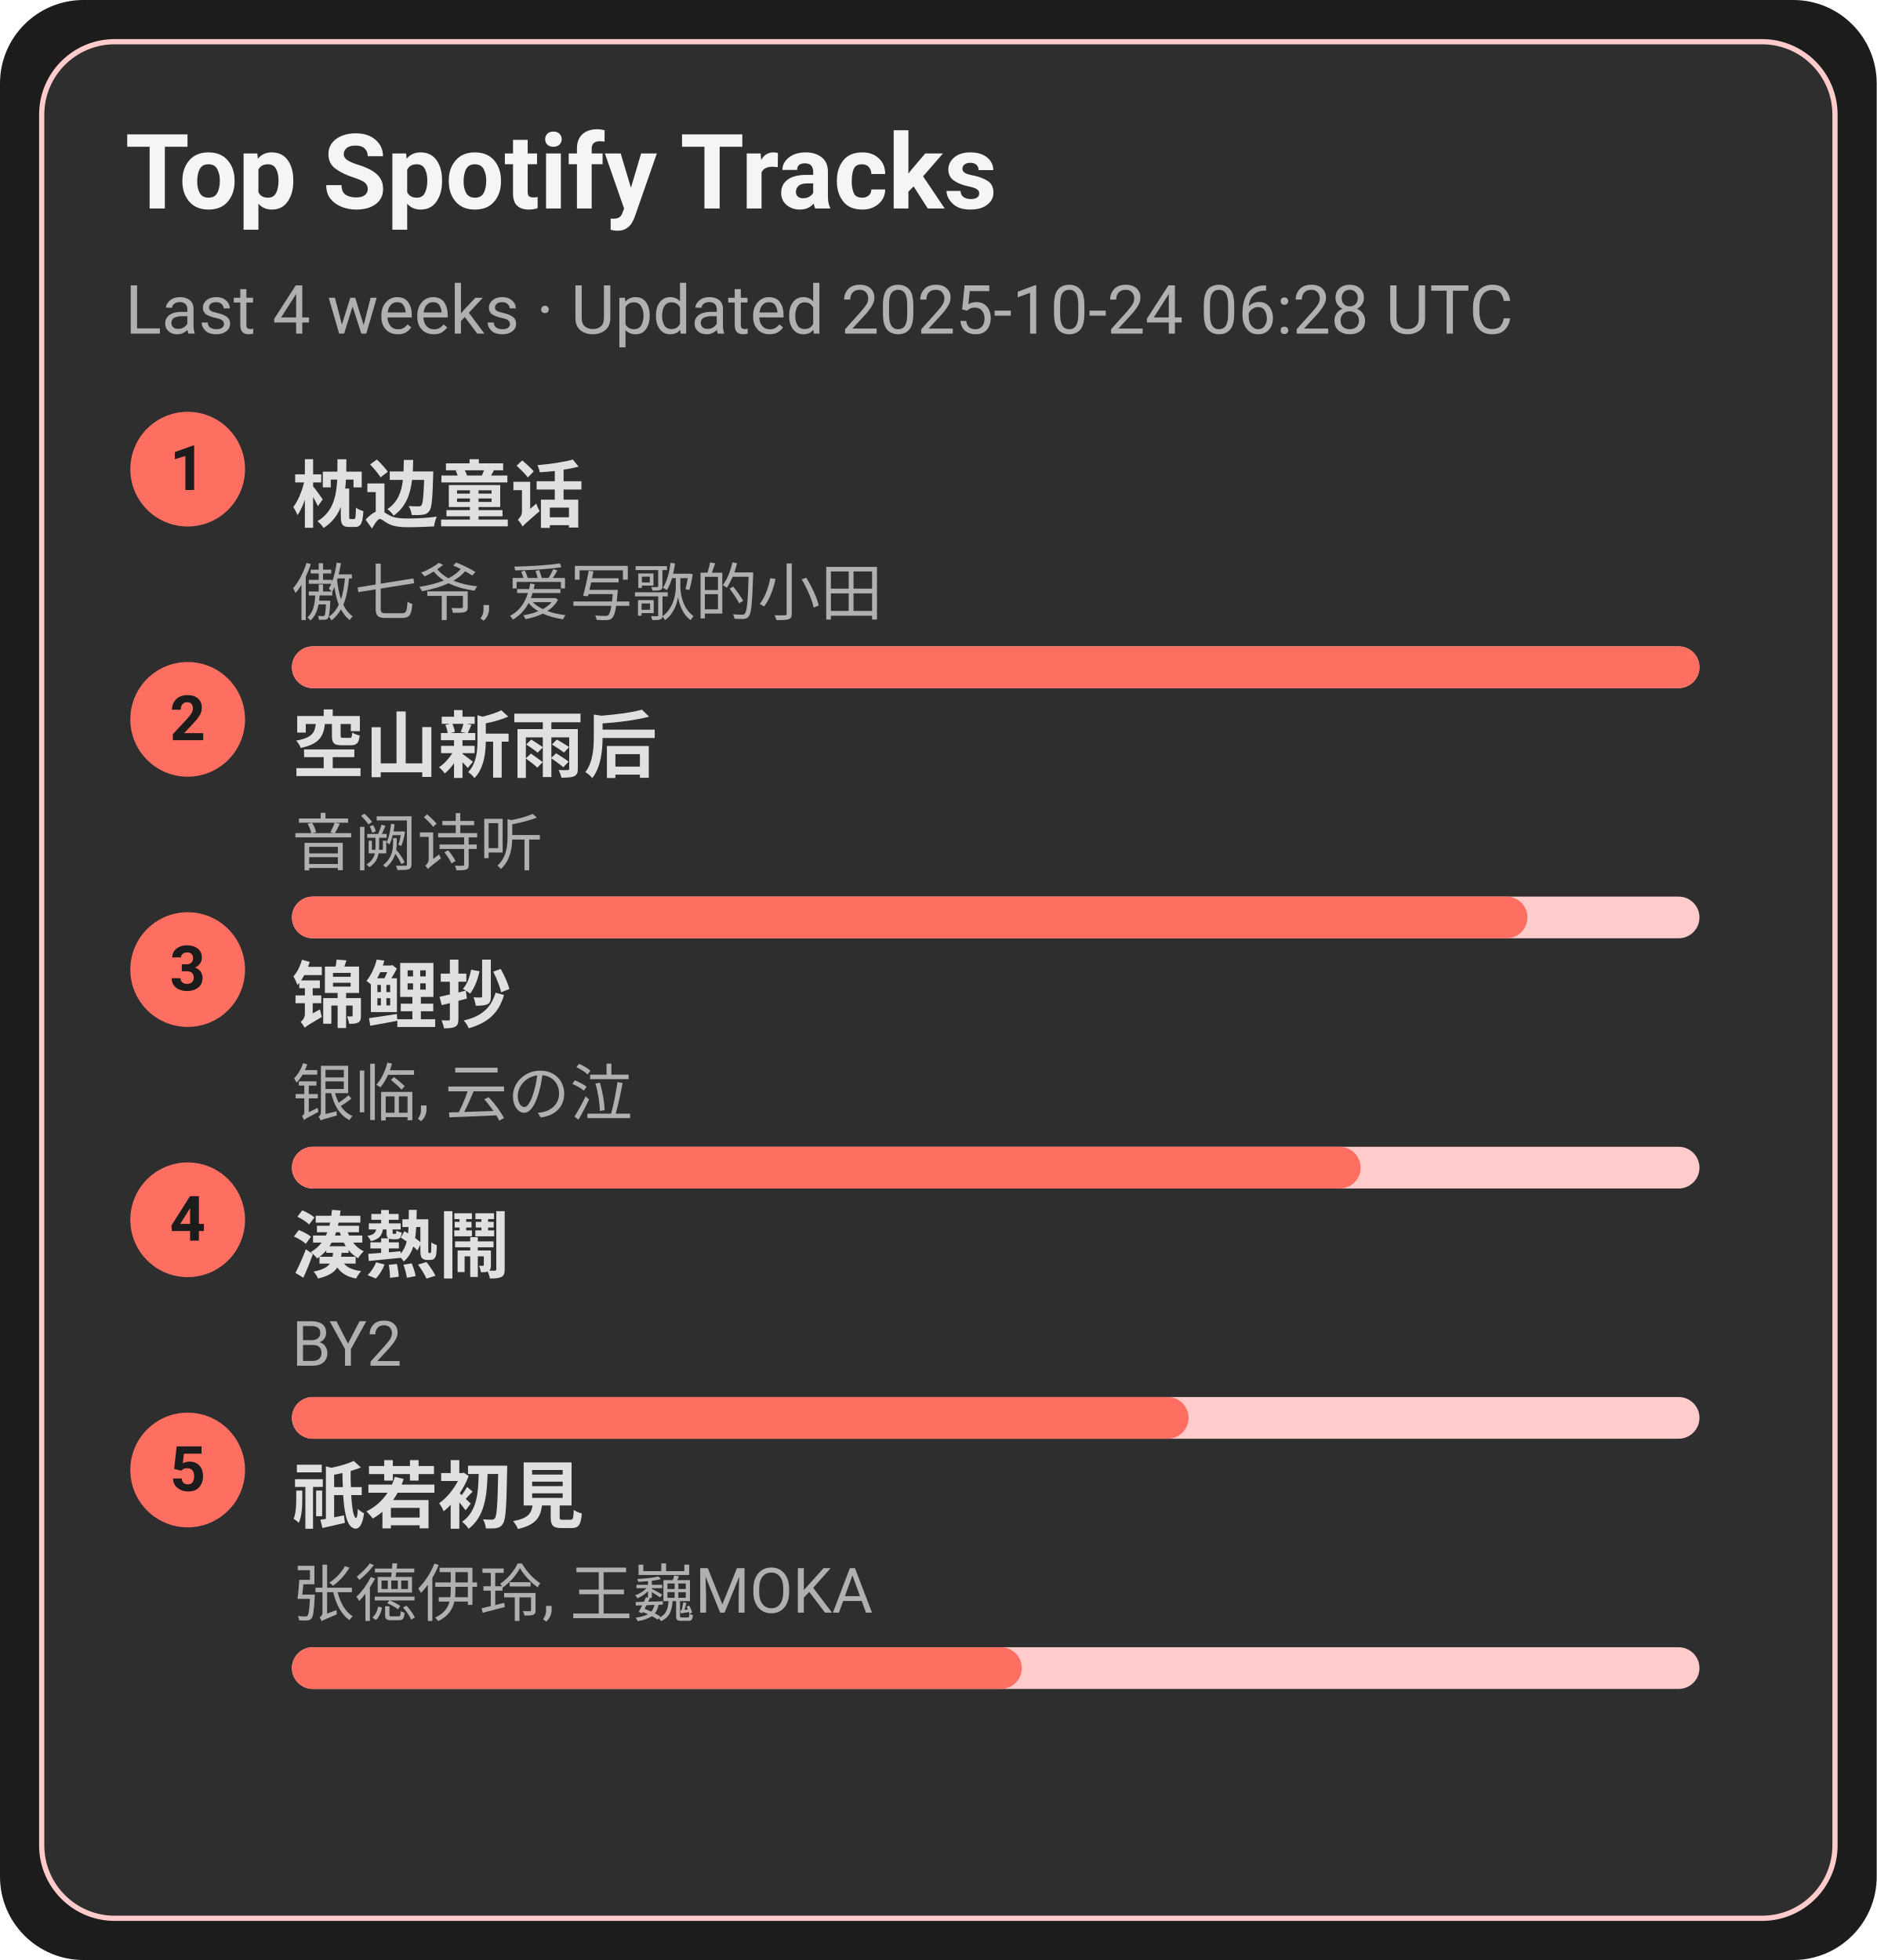
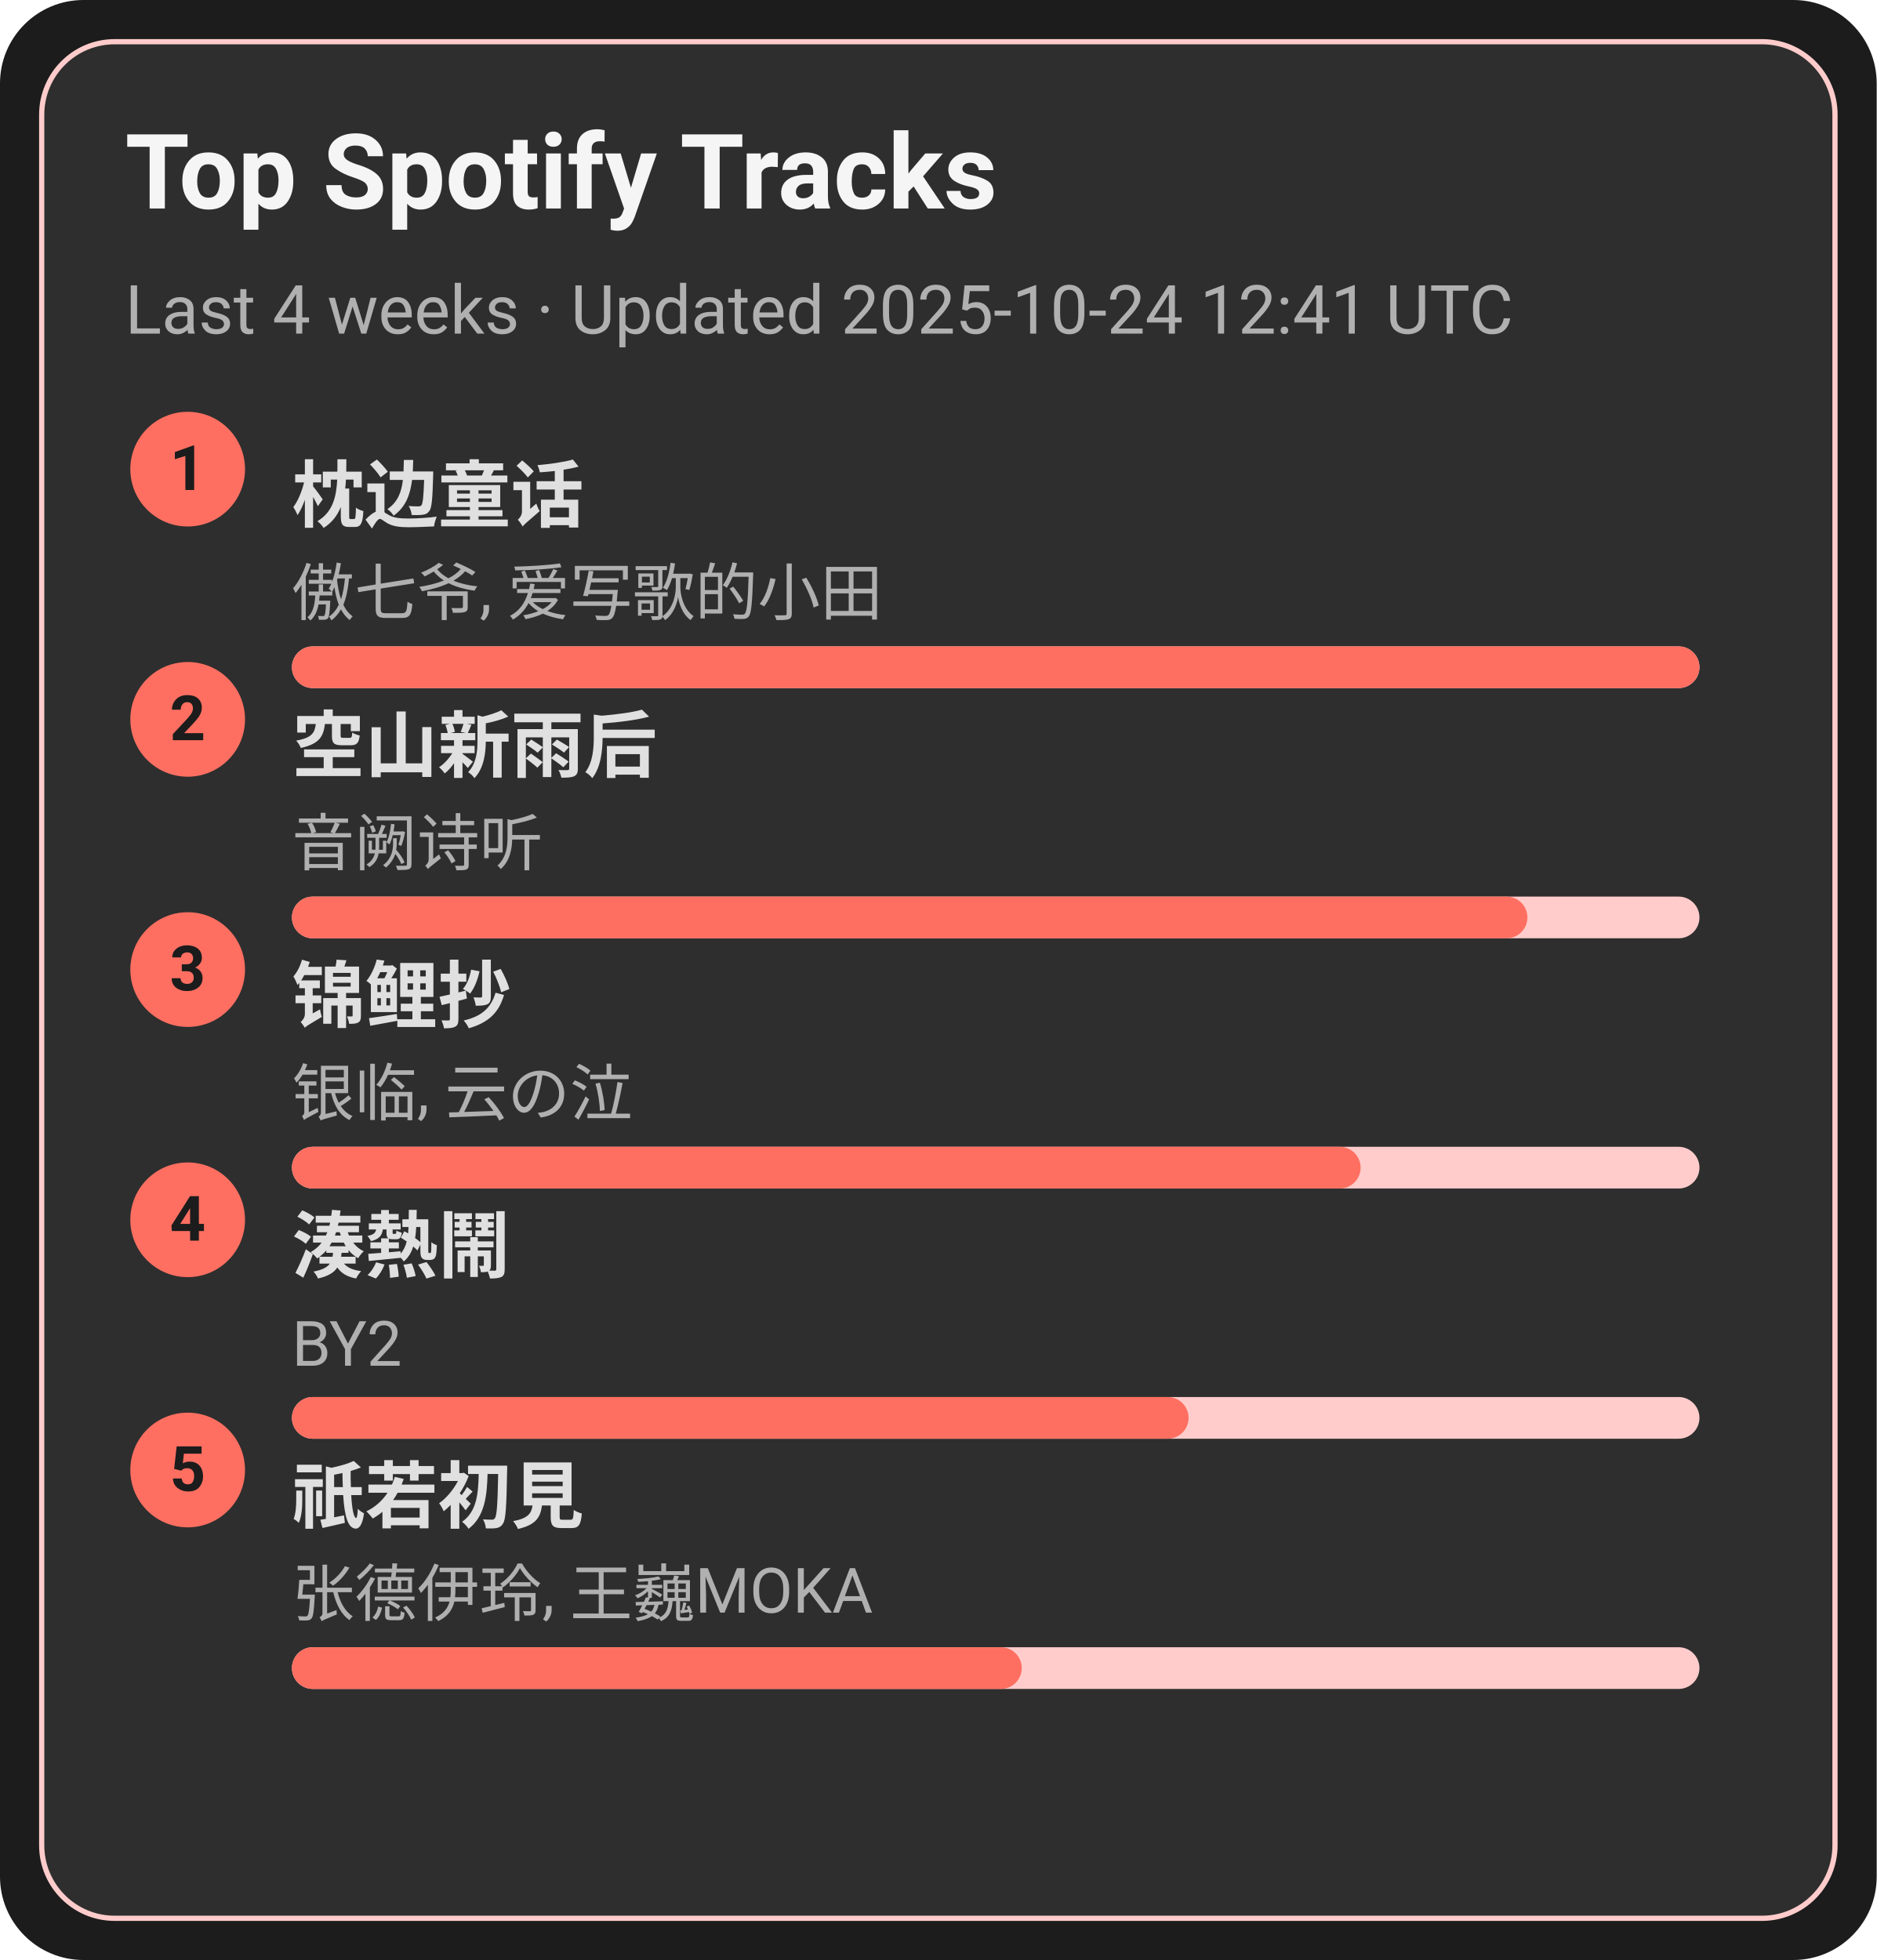
<svg xmlns="http://www.w3.org/2000/svg" width="360" height="376" viewBox="0 0 360 376">
  <style>text{font-family:-apple-system,BlinkMacSystemFont,Segoe UI,Roboto,Ubuntu,Helvetica Neue,Arial,Noto Sans,sans-serif}</style>
  <rect width="360" height="376" rx="16" fill="#1c1c1c" />
  <rect x="8" y="8" width="344" height="360" rx="14" fill="#2e2e2e" stroke="#ffcccb" />
  <text x="24" y="40" font-size="20" fill="#f5f5f5" font-weight="600">Top Spotify Tracks</text>
-   <text x="24" y="64" font-size="13" fill="#b0b0b0">Last 4 weeks · Updated 2025-10-24 06:28 UTC</text>
+   <text x="24" y="64" font-size="13" fill="#b0b0b0">Last 4 weeks · Updated 2025-10-24 12:41 UTC</text>
  <circle cx="36" cy="90" r="11" fill="#ff6f61" />
  <text x="36" y="94" text-anchor="middle" font-size="12" fill="#1c1c1c" font-weight="700">1</text>
  <a href="https://open.spotify.com/track/3I8tlHNA9NM8dL0B23xGIY" target="_blank" rel="noopener noreferrer">
    <text x="56" y="100" font-size="14" fill="#e0e0e0" font-weight="600">枕边童话</text>
  </a>
  <text x="56" y="118" font-size="12" fill="#b0b0b0">傲七爷, 爱写歌的小田</text>
  <rect x="56" y="124" width="270" height="8" rx="4" fill="#ffcccb" />
  <rect x="56" y="124" width="270" height="8" rx="4" fill="#ff6f61" />
  <circle cx="36" cy="138" r="11" fill="#ff6f61" />
  <text x="36" y="142" text-anchor="middle" font-size="12" fill="#1c1c1c" font-weight="700">2</text>
  <a href="https://open.spotify.com/track/7c1D58U8AIVOGlYzh5U6sk" target="_blank" rel="noopener noreferrer">
    <text x="56" y="148" font-size="14" fill="#e0e0e0" font-weight="600">空山新雨后</text>
  </a>
  <text x="56" y="166" font-size="12" fill="#b0b0b0">音阙诗听</text>
  <rect x="56" y="172" width="270" height="8" rx="4" fill="#ffcccb" />
  <rect x="56" y="172" width="237" height="8" rx="4" fill="#ff6f61" />
  <circle cx="36" cy="186" r="11" fill="#ff6f61" />
  <text x="36" y="190" text-anchor="middle" font-size="12" fill="#1c1c1c" font-weight="700">3</text>
  <a href="https://open.spotify.com/track/1KBIv1xAf0VhKsHrZaTVKu" target="_blank" rel="noopener noreferrer">
    <text x="56" y="196" font-size="14" fill="#e0e0e0" font-weight="600">锦鲤抄</text>
  </a>
  <text x="56" y="214" font-size="12" fill="#b0b0b0">银临, 云の泣</text>
  <rect x="56" y="220" width="270" height="8" rx="4" fill="#ffcccb" />
  <rect x="56" y="220" width="205" height="8" rx="4" fill="#ff6f61" />
  <circle cx="36" cy="234" r="11" fill="#ff6f61" />
  <text x="36" y="238" text-anchor="middle" font-size="12" fill="#1c1c1c" font-weight="700">4</text>
  <a href="https://open.spotify.com/track/2Qhxww2DKuv7gfvZkkR0wa" target="_blank" rel="noopener noreferrer">
    <text x="56" y="244" font-size="14" fill="#e0e0e0" font-weight="600">湊熱鬧</text>
  </a>
  <text x="56" y="262" font-size="12" fill="#b0b0b0">BY2</text>
  <rect x="56" y="268" width="270" height="8" rx="4" fill="#ffcccb" />
  <rect x="56" y="268" width="172" height="8" rx="4" fill="#ff6f61" />
  <circle cx="36" cy="282" r="11" fill="#ff6f61" />
  <text x="36" y="286" text-anchor="middle" font-size="12" fill="#1c1c1c" font-weight="700">5</text>
  <a href="https://open.spotify.com/track/5X4U0jJr9H4oOoXTpiVkyA" target="_blank" rel="noopener noreferrer">
    <text x="56" y="292" font-size="14" fill="#e0e0e0" font-weight="600">祇若初見</text>
  </a>
  <text x="56" y="310" font-size="12" fill="#b0b0b0">张德伊玲, 王巍MOKA</text>
  <rect x="56" y="316" width="270" height="8" rx="4" fill="#ffcccb" />
  <rect x="56" y="316" width="140" height="8" rx="4" fill="#ff6f61" />
</svg>
